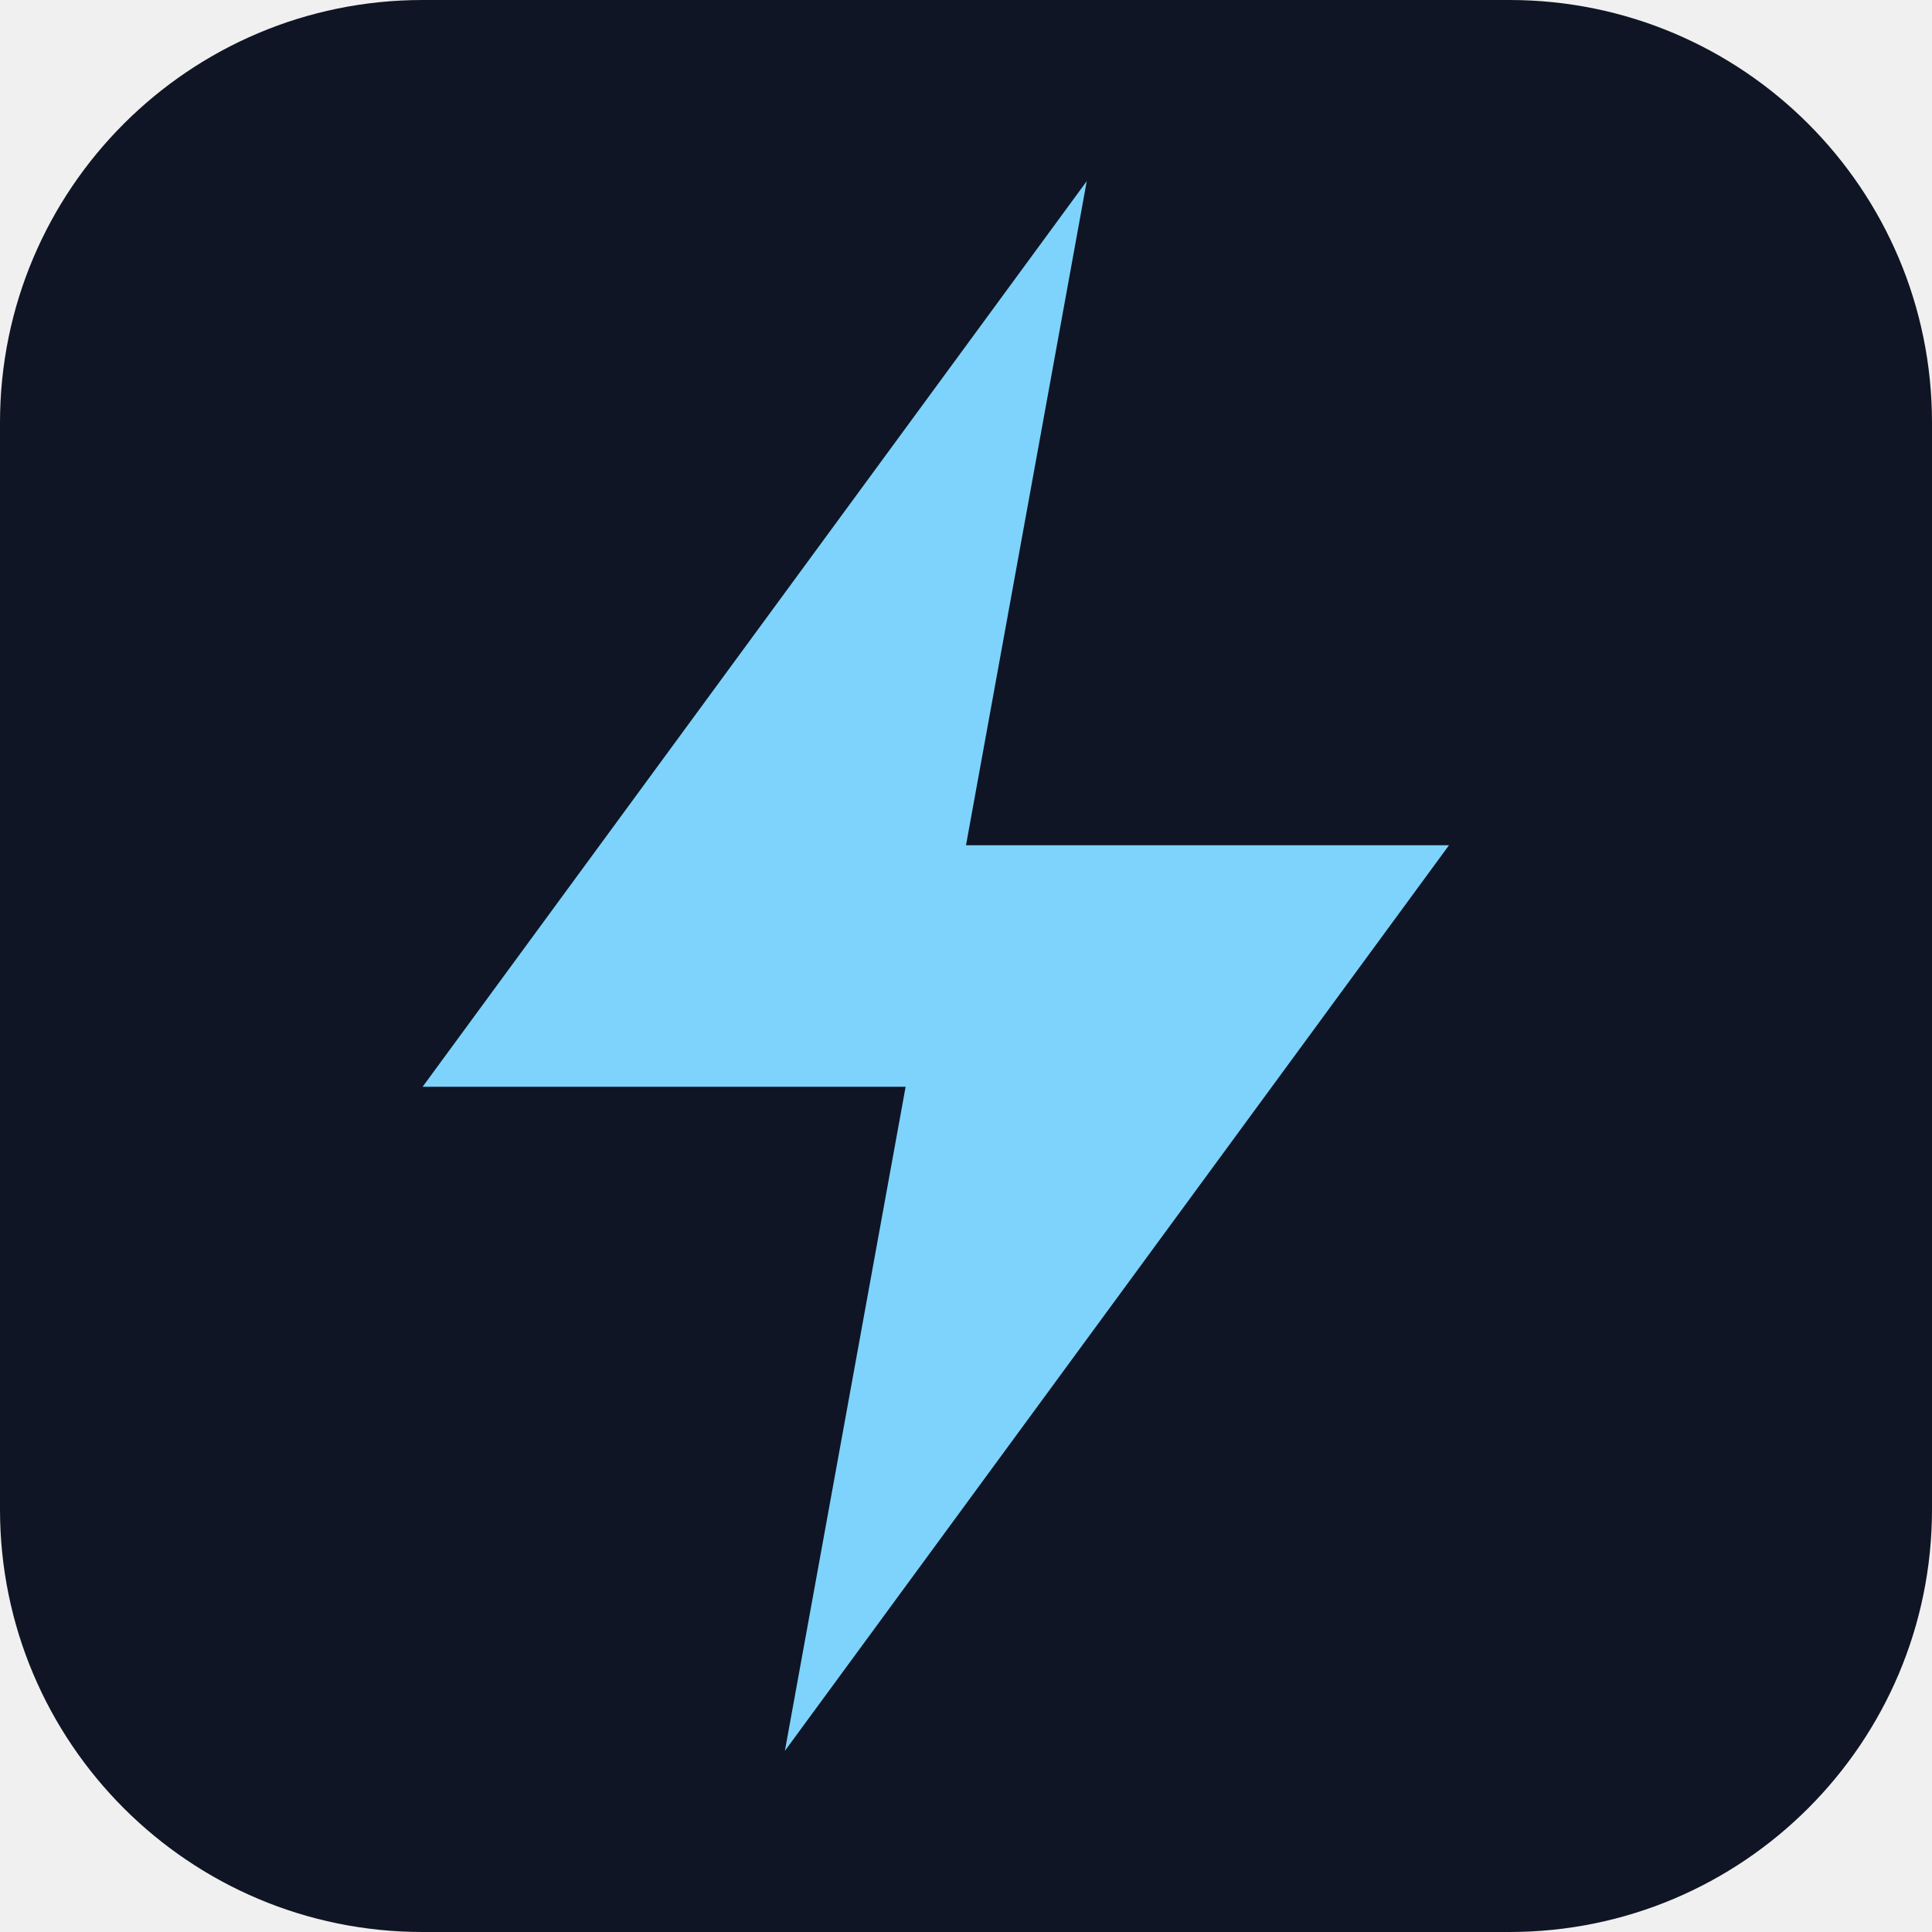
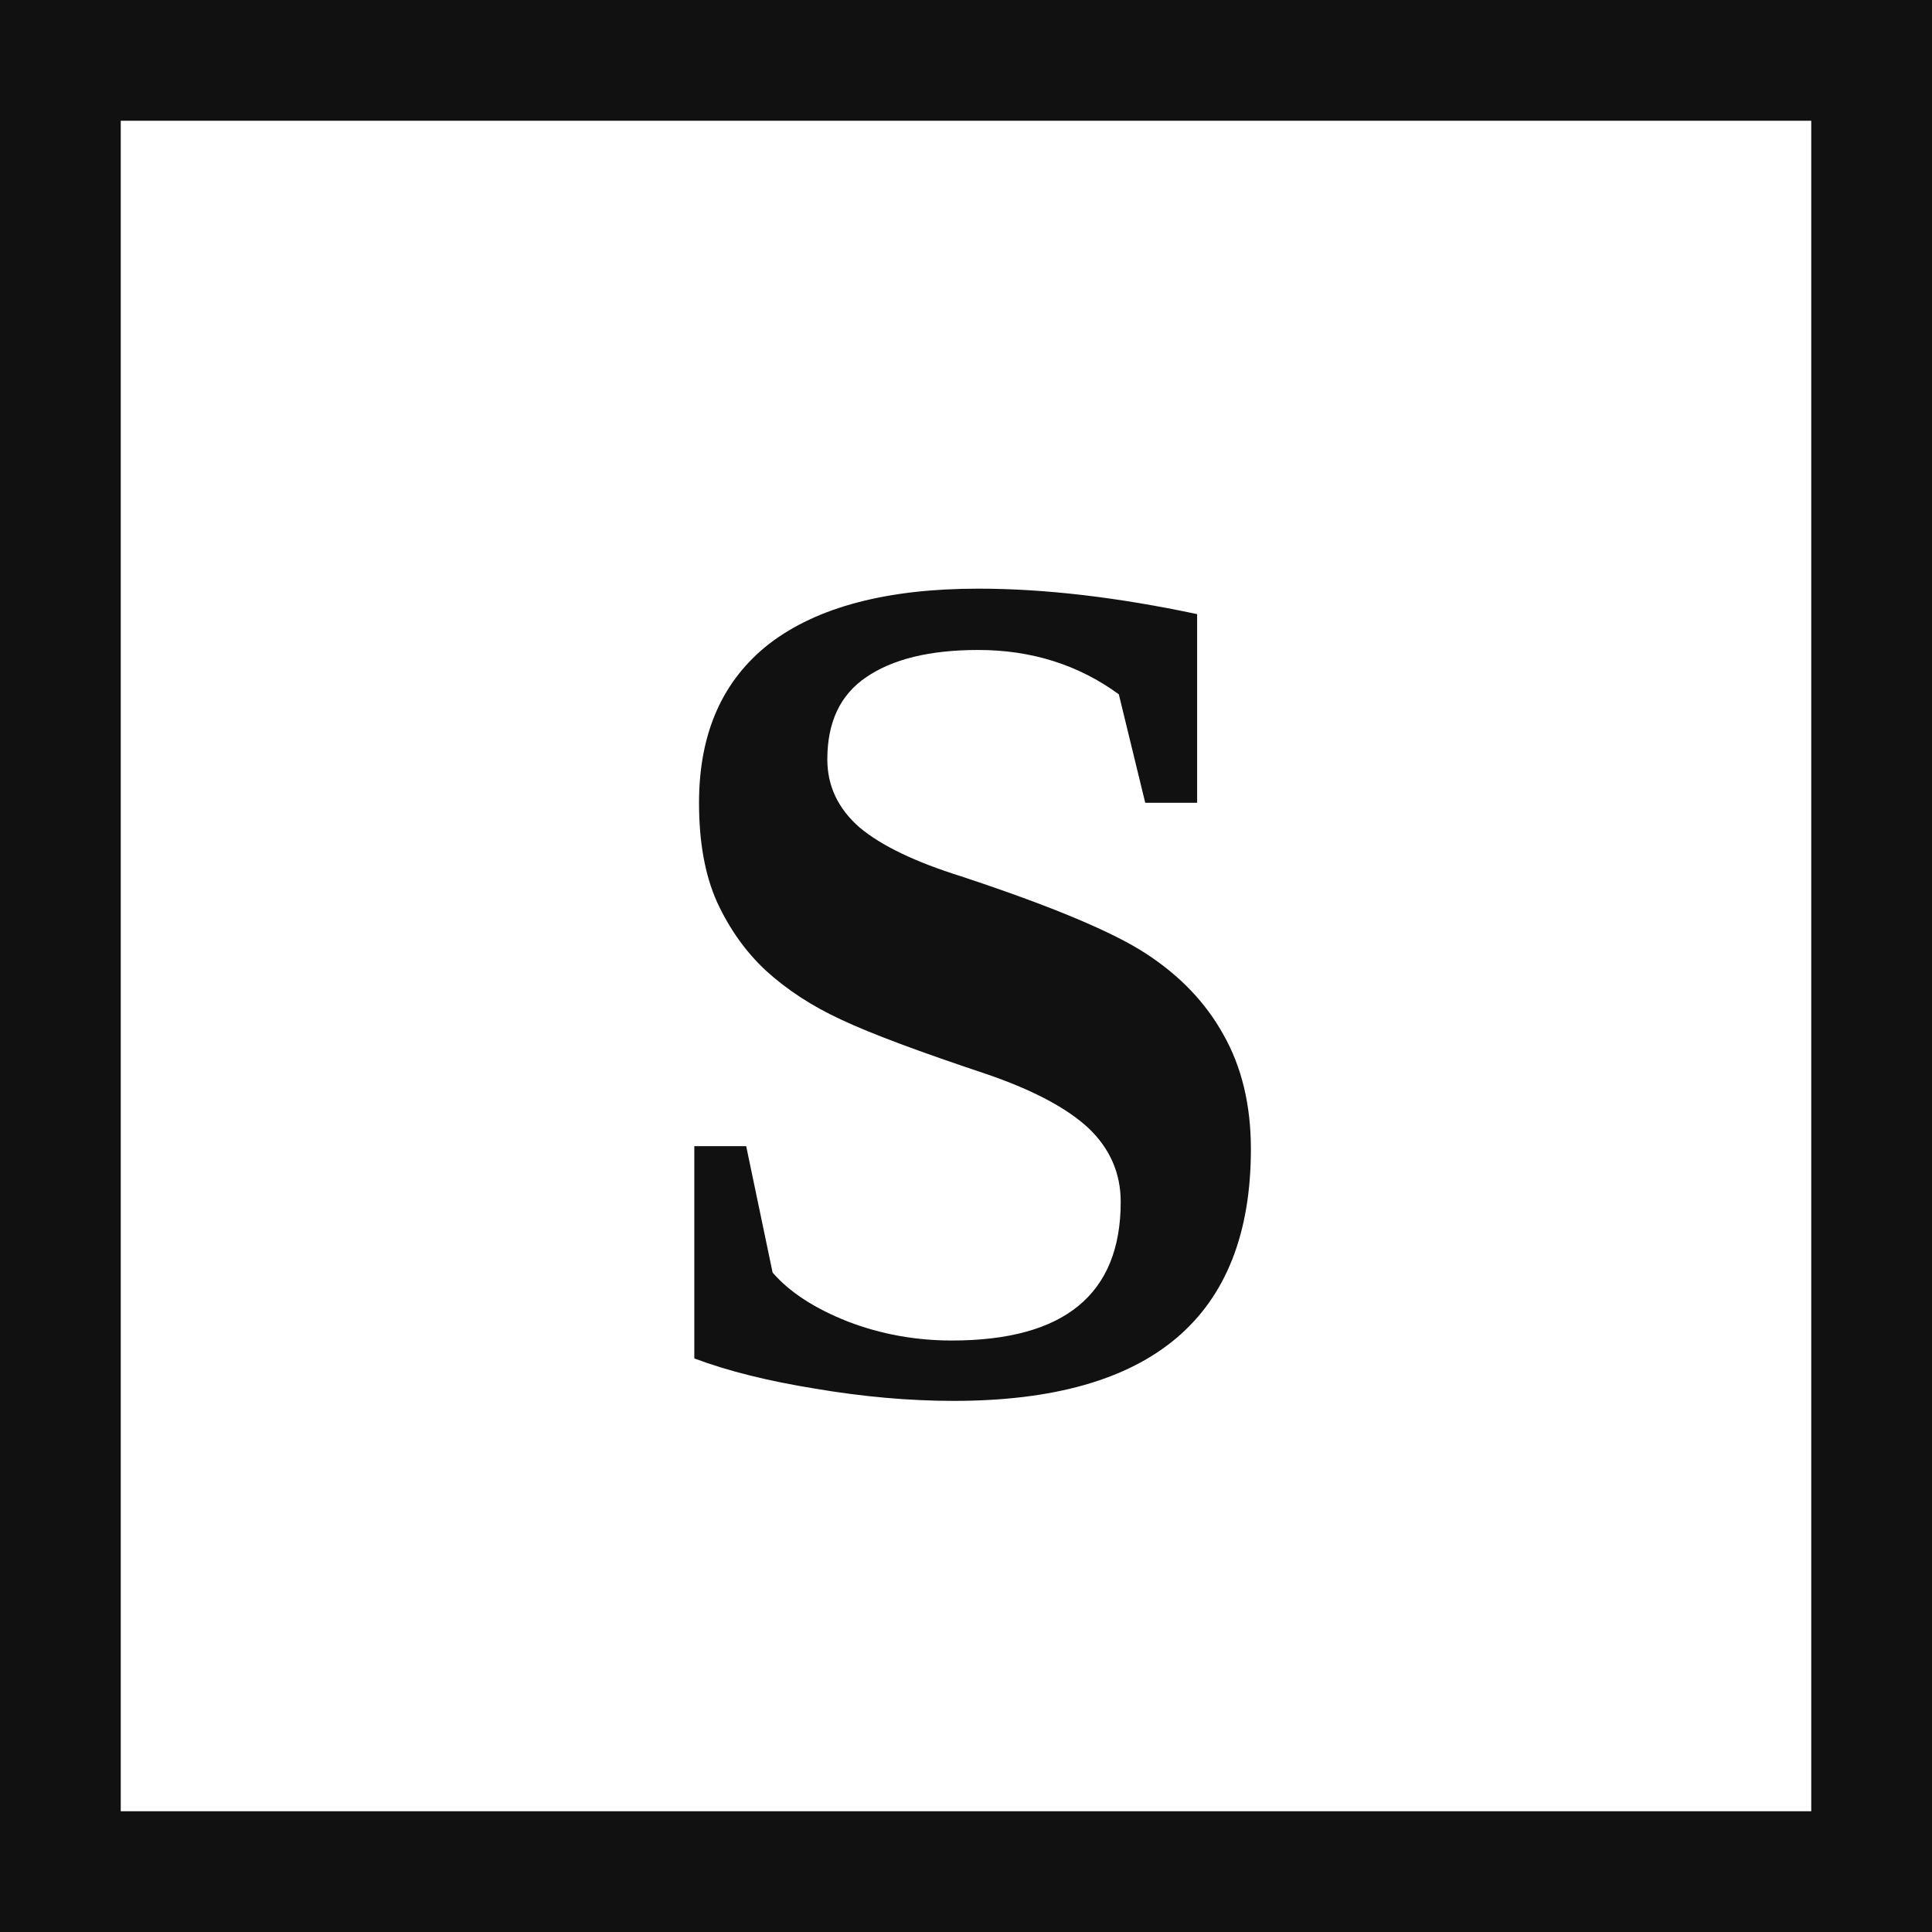
<svg xmlns="http://www.w3.org/2000/svg" viewBox="0 0 32 32">
-   <rect width="32" height="32" rx="7" fill="#0f1524" />
-   <path d="M18 3 7 18h8l-2 11 11-15h-8z" fill="#7dd3fc" />
+   <rect x="1" y="1" width="30" height="30" fill="#fff" stroke="#111" stroke-width="2" />
+   <text x="16" y="23" text-anchor="middle" font-family="Georgia, Times New Roman, serif" font-size="20" font-weight="700" fill="#111">S</text>
</svg>
